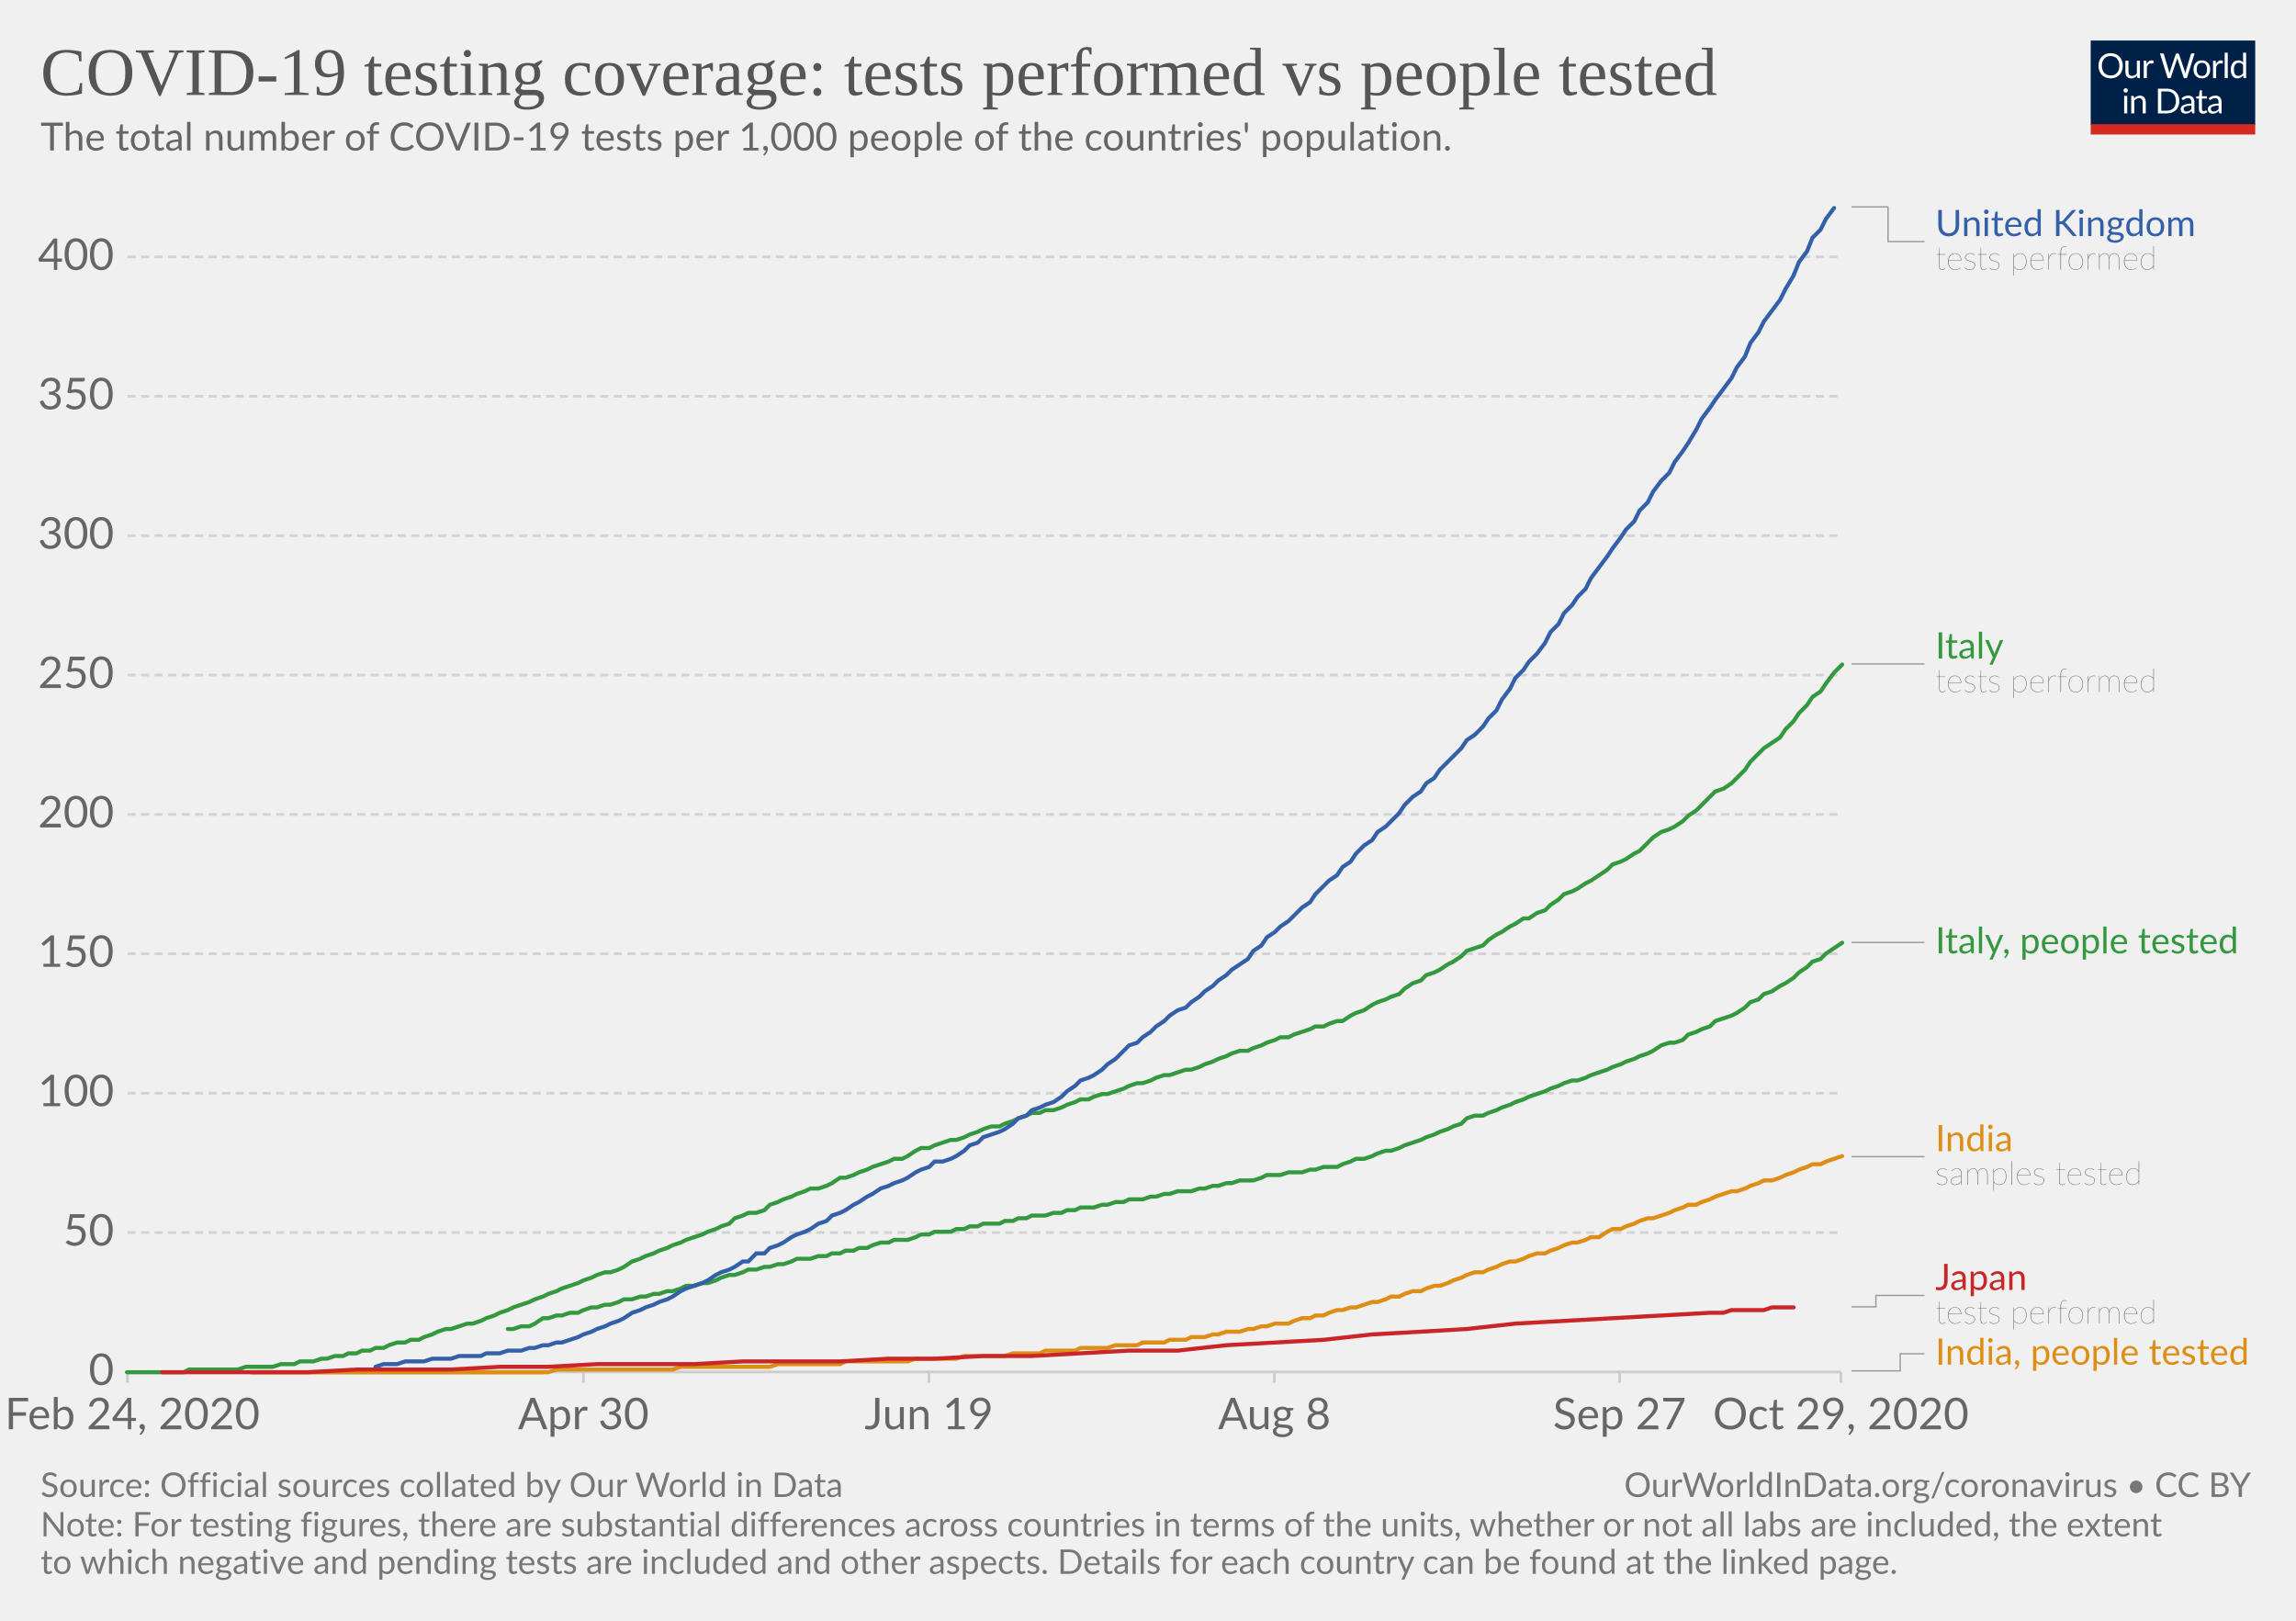
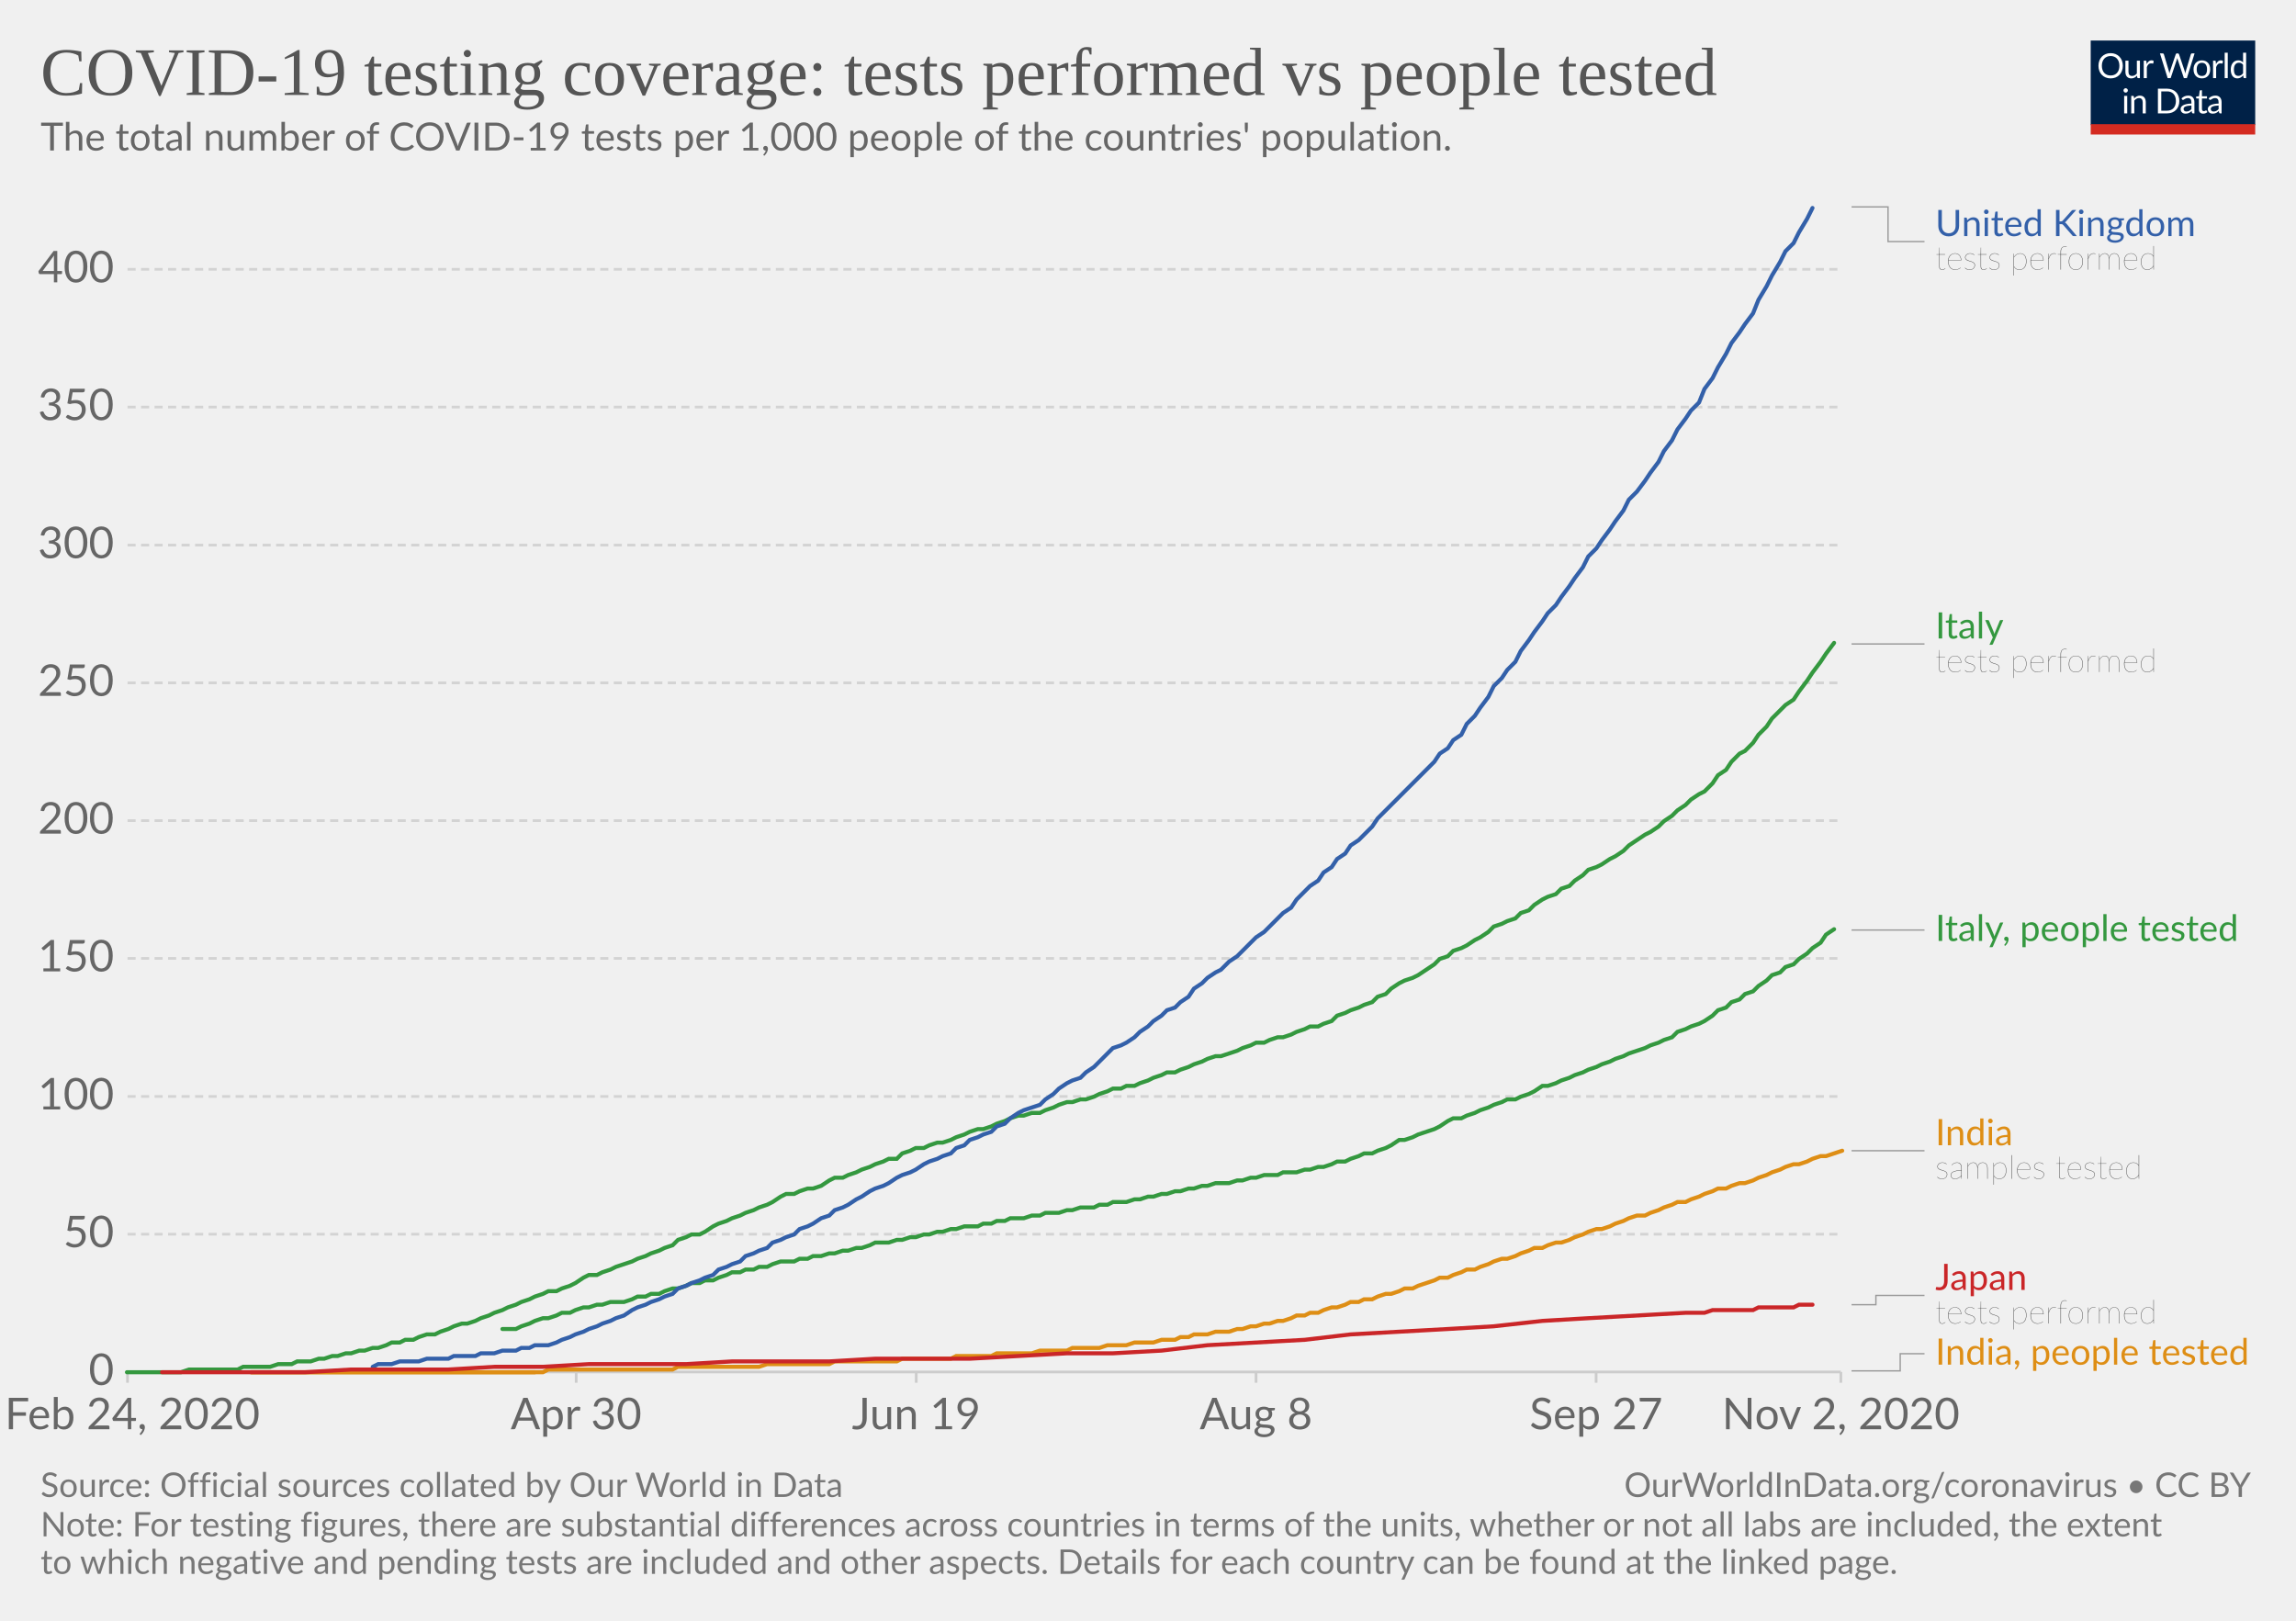
<svg xmlns="http://www.w3.org/2000/svg" version="1.1" style="background-color:#fff;-webkit-font-smoothing:antialiased" width="850" height="600" viewBox="0 0 850 600" font-family="Lato,'Helvetica Neue',Helvetica,Arial,sans-serif" font-size="18" text-rendering="optimizeLegibility">
  <g class="HeaderView">
    <g transform="matrix(.29 0 0 .29 774 15)">
      <svg width="210" height="120" viewBox="0 0 210 120" fill="none">
        <g clip-path="url(#clip0)">
          <path d="M0 0h210v107.89H0V0z" fill="#002147" />
          <path d="M40.98 32.25c0 2.36-.38 4.53-1.12 6.51a14.26 14.26 0 01-8.1 8.4c-1.9.78-4.02 1.17-6.34 1.17a16.6 16.6 0 01-6.33-1.17 14.31 14.31 0 01-8.08-8.4 18.29 18.29 0 01-1.12-6.51c0-2.36.38-4.53 1.12-6.5a14.32 14.32 0 018.07-8.44c1.92-.8 4.03-1.19 6.34-1.19 2.32 0 4.43.4 6.34 1.19 1.92.8 3.56 1.9 4.93 3.34a14.87 14.87 0 013.17 5.1 18.1 18.1 0 011.12 6.5zm-4.38 0c0-1.94-.26-3.68-.8-5.22a10.91 10.91 0 00-2.24-3.89 9.68 9.68 0 00-3.52-2.46 11.95 11.95 0 00-4.62-.86c-1.68 0-3.21.28-4.6.86a9.88 9.88 0 00-3.54 2.46 10.91 10.91 0 00-2.24 3.9c-.53 1.53-.8 3.27-.8 5.2 0 1.94.27 3.68.8 5.22a11.17 11.17 0 002.24 3.9 10.01 10.01 0 003.55 2.44c1.38.56 2.9.83 4.6.83 1.7 0 3.24-.27 4.61-.83a9.8 9.8 0 003.52-2.44 11.17 11.17 0 002.25-3.9c.53-1.54.8-3.28.8-5.21zm26.22-6.54V48H60.5c-.56 0-.9-.27-1.05-.81l-.31-2.4a12.45 12.45 0 01-3.26 2.6c-1.2.64-2.58.96-4.13.96-1.22 0-2.3-.2-3.24-.6a6.52 6.52 0 01-2.33-1.7 7.37 7.37 0 01-1.43-2.67c-.3-1.04-.46-2.2-.46-3.45V25.7h3.91v14.22c0 1.68.38 2.99 1.15 3.91.77.93 1.96 1.39 3.54 1.39 1.16 0 2.24-.27 3.23-.82a10.42 10.42 0 002.8-2.28V25.7h3.91zm8.61 4.47a9.94 9.94 0 012.6-3.56 5.64 5.64 0 013.76-1.3c.47 0 .92.05 1.34.15.44.1.83.27 1.17.49l-.3 2.92c-.09.37-.3.55-.66.55-.2 0-.5-.04-.9-.13a6.21 6.21 0 00-3.24.18c-.54.2-1.03.5-1.47.92-.42.4-.81.9-1.17 1.5-.33.58-.64 1.26-.92 2.02V48H67.7V25.71h2.25c.42 0 .72.08.88.25.16.16.27.44.33.83l.26 3.39zm61.16-13.7L122.75 48h-3.82l-7.99-24.05a21.95 21.95 0 01-.42-1.58 38.36 38.36 0 01-.44 1.58L102.05 48h-3.83L88.4 16.47h3.54c.38 0 .7.1.95.29.26.2.43.43.5.73l6.52 21.9c.1.4.2.83.28 1.28.1.46.2.94.29 1.46l.3-1.46c.12-.47.25-.9.38-1.27l7.41-21.91c.1-.25.26-.48.51-.69.27-.22.58-.33.95-.33h1.23c.38 0 .69.1.92.29.24.2.41.43.53.73l7.4 21.9a28.4 28.4 0 01.68 2.62 29.52 29.52 0 01.52-2.61l6.54-21.91c.07-.27.23-.5.48-.7.27-.21.58-.32.95-.32h3.32zm9.35 8.88c1.63 0 3.1.27 4.4.82a9.43 9.43 0 015.46 5.94c.5 1.4.74 2.98.74 4.73 0 1.76-.25 3.34-.74 4.75a9.43 9.43 0 01-5.46 5.92c-1.3.52-2.77.79-4.4.79-1.64 0-3.12-.27-4.44-.8a9.42 9.42 0 01-3.35-2.3c-.92-1-1.63-2.2-2.13-3.61-.49-1.41-.73-3-.73-4.75s.24-3.33.73-4.73c.5-1.43 1.2-2.64 2.13-3.63a9.4 9.4 0 013.35-2.31c1.32-.55 2.8-.82 4.44-.82zm0 19.89c2.2 0 3.84-.73 4.93-2.2 1.08-1.48 1.63-3.54 1.63-6.18 0-2.66-.55-4.72-1.63-6.2-1.09-1.49-2.73-2.23-4.93-2.23-1.12 0-2.09.2-2.93.57a5.7 5.7 0 00-2.06 1.65 7.5 7.5 0 00-1.24 2.67c-.26 1.04-.4 2.22-.4 3.54 0 2.64.55 4.7 1.64 6.18 1.1 1.47 2.76 2.2 4.99 2.2zm17.97-15.07a9.94 9.94 0 012.6-3.56 5.64 5.64 0 013.76-1.3c.47 0 .91.05 1.34.15.44.1.83.27 1.16.49l-.28 2.92c-.09.37-.31.55-.66.55-.2 0-.5-.04-.9-.13a6.2 6.2 0 00-3.24.18c-.54.2-1.03.5-1.47.92-.43.4-.82.9-1.17 1.5a13.1 13.1 0 00-.92 2.02V48h-3.94V25.71h2.24c.43 0 .72.08.88.25.17.16.28.44.33.83l.27 3.39zm15.04-14.59V48h-3.92V15.6h3.92zm19.55 15.43a6.22 6.22 0 00-2.38-2.05 6.7 6.7 0 00-2.86-.6c-2.07 0-3.66.75-4.77 2.23-1.12 1.48-1.68 3.6-1.68 6.33 0 1.46.13 2.7.38 3.74a7.29 7.29 0 001.1 2.56 4.35 4.35 0 001.78 1.45c.7.3 1.5.46 2.4.46 1.29 0 2.41-.3 3.36-.88a9.6 9.6 0 002.67-2.49V31.02zm3.91-15.43V48h-2.33c-.56 0-.9-.27-1.06-.81l-.35-2.71a12.13 12.13 0 01-3.25 2.77 8.28 8.28 0 01-4.23 1.06 7.31 7.31 0 01-6.14-2.9c-.73-.96-1.3-2.15-1.69-3.57a18.35 18.35 0 01.07-9.48 11.29 11.29 0 011.89-3.7 8.7 8.7 0 017.06-3.34 7.96 7.96 0 016.12 2.62V15.59h3.91zM46.61 70.71V93H42.7V70.71h3.91zm.84-7c0 .39-.08.75-.24 1.09a2.81 2.81 0 01-1.52 1.47 2.67 2.67 0 01-2.16 0 2.9 2.9 0 01-1.45-1.47 2.67 2.67 0 010-2.16c.15-.35.35-.65.6-.9.25-.27.53-.47.85-.62a2.67 2.67 0 012.16 0c.35.15.65.35.9.62.27.25.47.55.62.9.16.34.24.7.24 1.08zm7.97 10.24c.49-.54 1-1.04 1.54-1.48a9.85 9.85 0 013.66-1.84 8.96 8.96 0 015.43.35c.94.4 1.72.97 2.33 1.71a7.36 7.36 0 011.43 2.67c.32 1.04.49 2.19.49 3.45V93h-3.94V78.81c0-1.69-.4-3-1.17-3.92-.76-.93-1.93-1.4-3.5-1.4a6.6 6.6 0 00-3.25.83c-1 .56-1.92 1.31-2.77 2.27V93h-3.94V70.71h2.35c.56 0 .9.28 1.04.82l.3 2.42zm57.7 3.3c0 2.36-.37 4.5-1.11 6.44a14.3 14.3 0 01-3.17 4.98 14.1 14.1 0 01-4.93 3.2c-1.9.76-4.02 1.13-6.33 1.13H85.8V61.47h11.77c2.31 0 4.42.39 6.33 1.15a13.8 13.8 0 018.1 8.18 17.75 17.75 0 011.12 6.45zm-4.37 0c0-1.94-.26-3.67-.8-5.2a10.94 10.94 0 00-2.23-3.87 9.57 9.57 0 00-3.53-2.42 12.23 12.23 0 00-4.61-.83h-7.5v24.62h7.5c1.7 0 3.24-.28 4.61-.84a9.7 9.7 0 003.53-2.4 10.94 10.94 0 002.24-3.87c.53-1.53.8-3.26.8-5.2zm19.8 5.72c-1.8.06-3.34.2-4.62.44-1.26.22-2.3.51-3.1.88-.8.36-1.37.8-1.74 1.3-.35.5-.53 1.05-.53 1.67 0 .58.1 1.1.3 1.52a3 3 0 00.76 1.05c.34.27.73.46 1.17.6.45.11.94.17 1.45.17a7.28 7.28 0 003.5-.81 11.95 11.95 0 002.82-2.2v-4.62zm-12.65-9.11a12.73 12.73 0 013.98-2.66c1.43-.59 3-.88 4.73-.88 1.25 0 2.36.2 3.33.61a6.81 6.81 0 013.94 4.38c.33 1.04.5 2.19.5 3.43V93h-1.74a1.8 1.8 0 01-.88-.18c-.2-.13-.36-.38-.48-.74l-.44-2.12c-.59.55-1.16 1.03-1.72 1.46a9.48 9.48 0 01-3.74 1.7c-.69.15-1.46.23-2.3.23-.87 0-1.69-.12-2.45-.35a5.34 5.34 0 01-3.34-2.93 6.64 6.64 0 01-.49-2.64c0-.88.25-1.72.73-2.53a6.33 6.33 0 012.35-2.17c1.09-.63 2.5-1.15 4.25-1.54 1.75-.41 3.89-.65 6.42-.7v-1.75c0-1.73-.37-3.03-1.12-3.91-.75-.9-1.84-1.34-3.28-1.34-.97 0-1.78.12-2.44.37-.64.23-1.2.5-1.7.81l-1.23.82c-.33.23-.67.35-1 .35-.27 0-.5-.07-.69-.2a2.1 2.1 0 01-.48-.53l-.7-1.25zm27.67 19.5c-1.76 0-3.12-.5-4.07-1.48-.94-.98-1.41-2.4-1.41-4.25V74h-2.68a.9.9 0 01-.6-.2c-.16-.14-.24-.36-.24-.66v-1.56l3.65-.46.9-6.89a.9.9 0 01.29-.52.88.88 0 01.62-.22H142v7.67h6.44V74H142v13.38c0 .94.22 1.63.68 2.09.45.45 1.04.68 1.76.68a3.21 3.21 0 001.85-.53l.55-.35c.16-.12.3-.18.41-.18.2 0 .4.13.55.38l1.15 1.87a7.45 7.45 0 01-2.44 1.5c-.96.35-1.94.52-2.95.52zm19.68-10.4c-1.8.07-3.34.21-4.62.45-1.26.22-2.3.51-3.1.88-.8.36-1.37.8-1.74 1.3-.35.5-.53 1.05-.53 1.67 0 .58.1 1.1.3 1.52.18.42.44.77.76 1.05.34.27.73.46 1.17.6.45.11.94.17 1.45.17a7.3 7.3 0 003.5-.81 12.04 12.04 0 002.82-2.2v-4.62zm-12.65-9.1a12.72 12.72 0 013.99-2.66c1.42-.59 3-.88 4.72-.88 1.25 0 2.36.2 3.33.61a6.81 6.81 0 013.94 4.38c.33 1.04.5 2.19.5 3.43V93h-1.74a1.8 1.8 0 01-.88-.18c-.2-.13-.36-.38-.48-.74l-.44-2.12c-.59.55-1.16 1.03-1.72 1.46a9.48 9.48 0 01-3.74 1.7c-.69.15-1.46.23-2.3.23-.87 0-1.69-.12-2.45-.35a5.33 5.33 0 01-3.34-2.93 6.62 6.62 0 01-.49-2.64c0-.88.25-1.72.73-2.53a6.33 6.33 0 012.35-2.17c1.09-.63 2.5-1.15 4.25-1.54a31.2 31.2 0 016.42-.7v-1.75c0-1.73-.37-3.03-1.12-3.91-.75-.9-1.84-1.34-3.28-1.34-.97 0-1.78.12-2.44.37-.64.23-1.2.5-1.7.81-.46.3-.87.57-1.22.82-.34.23-.68.35-1.02.35-.26 0-.49-.07-.68-.2a1.88 1.88 0 01-.48-.53l-.7-1.25z" fill="#fff" />
          <path fill="#D42B21" d="M0 106.79h210V120H0z" />
        </g>
        <defs>
          <clipPath id="clip0">
            <path fill="#fff" d="M0 0h210v120H0z" />
          </clipPath>
        </defs>
      </svg>
    </g>
    <a href="https://ourworldindata.org/grapher/total-tests-per-thousand-people-vs-tests?time=2020-02-24..latest" target="_blank" rel="noopener" font-family="&quot;Playfair Display&quot;,Georgia,&quot;Times New Roman&quot;,serif">
      <text font-size="25.2" x="15" y="35.2" fill="#555">
        <tspan x="15" y="35.16">COVID-19 testing coverage: tests performed vs people tested</tspan>
      </text>
    </a>
    <text font-size="14.4" x="15" y="55.7" fill="#666">
      <tspan x="15" y="55.72">The total number of COVID-19 tests per 1,000 people of the countries' population.</tspan>
    </text>
  </g>
  <g class="LineChart">
    <defs>
      <clipPath id="a">
        <path d="M37.22 0h830v905h-830z" />
      </clipPath>
    </defs>
    <g class="DualAxisView">
      <g class="HorizontalAxis">
-         <path stroke="#ccc" d="M47.2 507.9v4M216 507.9v4M343.9 507.9v4M471.8 507.9v4M599.6 507.9v4M681.5 507.9v4" />
+         <path stroke="#ccc" d="M47.2 507.9v4M213.3 507.9v4M339.2 507.9v4M465 507.9v4M590.9 507.9v4M681.5 507.9v4" />
        <text x="49" y="529.1" fill="#666" text-anchor="middle" font-size="16.2">Feb 24, 2020</text>
-         <text x="216" y="529.1" fill="#666" text-anchor="middle" font-size="16.2">Apr 30</text>
-         <text x="343.9" y="529.1" fill="#666" text-anchor="middle" font-size="16.2">Jun 19</text>
-         <text x="471.8" y="529.1" fill="#666" text-anchor="middle" font-size="16.2">Aug 8</text>
-         <text x="599.6" y="529.1" fill="#666" text-anchor="middle" font-size="16.2">Sep 27</text>
-         <text x="681.5" y="529.1" fill="#666" text-anchor="middle" font-size="16.2">Oct 29, 2020</text>
+         <text x="213.3" y="529.1" fill="#666" text-anchor="middle" font-size="16.2">Apr 30</text>
+         <text x="339.2" y="529.1" fill="#666" text-anchor="middle" font-size="16.2">Jun 19</text>
+         <text x="465" y="529.1" fill="#666" text-anchor="middle" font-size="16.2">Aug 8</text>
+         <text x="590.9" y="529.1" fill="#666" text-anchor="middle" font-size="16.2">Sep 27</text>
+         <text x="681.5" y="529.1" fill="#666" text-anchor="middle" font-size="16.2">Nov 2, 2020</text>
      </g>
      <g class="VerticalAxis" fill="#666" dominant-baseline="middle" text-anchor="end" font-size="16.2">
        <text x="42.22" y="507.9">0</text>
-         <text x="42.22" y="456.3">50</text>
-         <text x="42.22" y="404.7">100</text>
-         <text x="42.22" y="353.1">150</text>
-         <text x="42.22" y="301.5">200</text>
-         <text x="42.22" y="249.9">250</text>
-         <text x="42.22" y="198.3">300</text>
-         <text x="42.22" y="146.7">350</text>
-         <text x="42.22" y="95.1">400</text>
+         <text x="42.22" y="456.9">50</text>
+         <text x="42.22" y="405.9">100</text>
+         <text x="42.22" y="354.8">150</text>
+         <text x="42.22" y="303.8">200</text>
+         <text x="42.22" y="252.8">250</text>
+         <text x="42.22" y="201.8">300</text>
+         <text x="42.22" y="150.7">350</text>
+         <text x="42.22" y="99.7">400</text>
      </g>
      <g class="AxisGridLines horizontalLines">
        <path stroke="#ccc" d="M47.22 507.9h634.25" />
-         <path stroke="#d3d3d3" stroke-dasharray="3,2" d="M47.22 456.3h634.25M47.22 404.7h634.25M47.22 353.1h634.25M47.22 301.5h634.25M47.22 249.9h634.25M47.22 198.3h634.25M47.22 146.7h634.25M47.22 95.1h634.25" />
+         <path stroke="#d3d3d3" stroke-dasharray="3,2" d="M47.22 456.9h634.25M47.22 405.9h634.25M47.22 354.8h634.25M47.22 303.8h634.25M47.22 252.8h634.25M47.22 201.8h634.25M47.22 150.7h634.25M47.22 99.7h634.25" />
      </g>
    </g>
    <g clip-path="url(#a)">
      <g class="LineLabels" cursor="default">
        <g class="legendMark">
          <g class="indicator">
            <path d="M685.47 76.6h13.5v12.83h13.5" stroke="#999" stroke-width=".5" fill="none" />
          </g>
          <text font-size="13.5" x="716.5" y="87.4" fill="#3360a9">
            <tspan x="716.47" y="87.4">United Kingdom</tspan>
          </text>
          <text font-size="12.15" x="716.5" y="99.8" fill="#333" class="textAnnotation" font-weight="lighter">
            <tspan x="716.47" y="99.82">tests performed</tspan>
          </text>
        </g>
        <g class="legendMark">
          <g class="indicator">
-             <path d="M685.47 245.8h13.5v0h13.5" stroke="#999" stroke-width=".5" fill="none" />
+             <path d="M685.47 238.4h13.5v0h13.5" stroke="#999" stroke-width=".5" fill="none" />
          </g>
-           <text font-size="13.5" x="716.5" y="243.8" fill="#34983f">
-             <tspan x="716.47" y="243.78">Italy</tspan>
+           <text font-size="13.5" x="716.5" y="236.4" fill="#34983f">
+             <tspan x="716.47" y="236.38">Italy</tspan>
          </text>
-           <text font-size="12.15" x="716.5" y="256.2" fill="#333" class="textAnnotation" font-weight="lighter">
-             <tspan x="716.47" y="256.19">tests performed</tspan>
+           <text font-size="12.15" x="716.5" y="248.8" fill="#333" class="textAnnotation" font-weight="lighter">
+             <tspan x="716.47" y="248.8">tests performed</tspan>
          </text>
        </g>
        <g class="legendMark">
          <g class="indicator">
-             <path d="M685.47 348.9h13.5v0h13.5" stroke="#999" stroke-width=".5" fill="none" />
+             <path d="M685.47 344.3h13.5v0h13.5" stroke="#999" stroke-width=".5" fill="none" />
          </g>
-           <text font-size="13.5" x="716.5" y="352.9" fill="#34983f">
-             <tspan x="716.47" y="352.95">Italy, people tested</tspan>
+           <text font-size="13.5" x="716.5" y="348.4" fill="#34983f">
+             <tspan x="716.47" y="348.35">Italy, people tested</tspan>
          </text>
        </g>
        <g class="legendMark">
          <g class="indicator">
-             <path d="M685.47 428.2h13.5v0h13.5" stroke="#999" stroke-width=".5" fill="none" />
+             <path d="M685.47 426h13.5v0h13.5" stroke="#999" stroke-width=".5" fill="none" />
          </g>
-           <text font-size="13.5" x="716.5" y="426.2" fill="#de8e15">
-             <tspan x="716.47" y="426.18">India</tspan>
+           <text font-size="13.5" x="716.5" y="424" fill="#de8e15">
+             <tspan x="716.47" y="423.98">India</tspan>
          </text>
-           <text font-size="12.15" x="716.5" y="438.6" fill="#333" class="textAnnotation" font-weight="lighter">
-             <tspan x="716.47" y="438.59">samples tested</tspan>
+           <text font-size="12.15" x="716.5" y="436.4" fill="#333" class="textAnnotation" font-weight="lighter">
+             <tspan x="716.47" y="436.39">samples tested</tspan>
          </text>
        </g>
        <g class="legendMark">
          <g class="indicator">
-             <path d="M685.47 483.8h9v-4.23h18" stroke="#999" stroke-width=".5" fill="none" />
+             <path d="M685.47 483h9v-3.43h18" stroke="#999" stroke-width=".5" fill="none" />
          </g>
          <text font-size="13.5" x="716.5" y="477.6" fill="#ca2628">
            <tspan x="716.47" y="477.55">Japan</tspan>
          </text>
          <text font-size="12.15" x="716.5" y="490" fill="#333" class="textAnnotation" font-weight="lighter">
            <tspan x="716.47" y="489.97">tests performed</tspan>
          </text>
        </g>
        <g class="legendMark">
          <g class="indicator">
            <path d="M685.47 507.5h18v-6.35h9" stroke="#999" stroke-width=".5" fill="none" />
          </g>
          <text font-size="13.5" x="716.5" y="505.2" fill="#de8e15">
            <tspan x="716.47" y="505.2">India, people tested</tspan>
          </text>
        </g>
      </g>
      <g class="Lines">
        <g class="key-India_0">
-           <path stroke="#de8e15" stroke-linecap="round" d="M93 508h110l3-1h43l3-1h33l3-1h23l2-1h23l3-1h15l3-1h15l3-1h10l2-1h11l2-1h10l3-1h8l2-1h8l2-1h6l2-1h5l3-1h2l3-1h5l3-1h2l3-1h2l3-1h5l2-1 3-1h3l2-1h3l2-1 3-1h2l3-1h2l3-1 3-1h2l3-1 2-1h3l2-1 3-1h3l2-1 3-1h2l3-1 2-1 3-1 2-1 3-1h3l2-1 3-1 2-1 3-1h2l3-1 2-1 3-1h3l2-1 3-1 2-1 3-1h2l3-1 2-1h3l3-2 2-1h3l2-1 3-1 2-1 3-1h2l3-1 3-1 2-1 3-1 2-1h3l2-1 3-1 2-1 3-1 3-1h2l3-1 2-1 3-1 2-1h3l3-1 2-1 3-1 2-1 3-1 2-1h3l2-1 3-1 3-1" fill="none" stroke-width="1.5" />
+           <path stroke="#de8e15" stroke-linecap="round" d="M93 508h108l2-1h46l2-1h30l3-1h23l2-1h23l2-1h18l2-1h13l2-1h13l3-1h10l2-1h10l3-1h7l3-1h7l3-1h5l2-1h3l2-1h5l3-1h5l3-1h2l3-1h2l3-1h2l3-1h2l3-1 2-1h3l2-1h3l2-1 3-1h2l3-1 2-1h3l2-1h3l2-1 3-1h2l3-1 2-1h3l2-1 3-1 3-1 2-1h3l2-1 3-1 2-1h3l2-1 3-1 2-1 3-1h2l3-1 2-1 3-1 2-1h3l2-1 3-1h2l3-1 2-1 3-1 2-1 3-1h2l3-1 2-1 3-1 2-1 3-1h3l2-1 3-1 2-1 3-1 2-1h3l2-1 3-1 2-1 3-1 2-1h3l2-1 3-1h2l3-1 2-1 3-1 2-1 3-1 2-1 3-1h2l3-1 2-1 3-1h2l3-1 3-1" fill="none" stroke-width="1.5" />
        </g>
        <g class="key-Italy_0">
-           <path stroke="#34983f" stroke-linecap="round" d="M47 508h21l2-1h18l3-1h10l3-1h5l2-1h5l3-1h2l3-1h3l2-1h3l2-1h3l2-1h3l2-1 3-1h3l2-1h3l2-1 3-1 2-1 3-1h2l3-1 3-1h2l3-1 2-1 3-1 2-1 3-1 2-1 3-1 3-1 2-1 3-1 2-1 3-1 2-1 3-1 3-1 2-1 3-1 2-1 3-1h2l3-1 2-1 3-2 3-1 2-1 3-1 2-1 3-1 2-1 3-1 2-1 3-1 3-1 2-1 3-1 2-1 3-1 2-2 3-1 2-1h3l3-1 2-2 3-1 2-1 3-1 2-1 3-1 2-1h3l3-1 2-1 3-2h2l3-1 2-1 3-1 2-1 3-1 3-1 2-1h3l2-1 3-2 2-1h3l2-1 3-1 3-1h2l3-1 2-1 3-1 2-1 3-1h3l2-1 3-1 2-1 3-1 2-1h3l2-1h3l3-1 2-1 3-1 2-1h3l2-1 3-1h2l3-1 3-1 2-1 3-1h2l3-1 2-1 3-1h2l3-1 3-1h2l3-1 2-1 3-1 2-1 3-1 2-1 3-1h3l2-1 3-1 2-1 3-1 2-1h3l2-1 3-1 3-1 2-1h3l2-1 3-1h2l3-2 2-1 3-1 3-2 2-1 3-1 2-1 3-1 2-2 3-2 3-1 2-2 3-1 2-1 3-2 2-1 3-2 2-2 3-1 3-1 2-2 3-2 2-1 3-2 2-1 3-2h2l3-2 3-1 2-2 3-2 2-2 3-1 2-1 3-2 2-1 3-2 3-2 2-2 3-1 2-1 3-2 2-1 3-3 2-2 3-2 3-1 2-1 3-2 2-2 3-2 2-2 3-3 2-2 3-1 3-2 2-2 3-3 2-3 3-3 2-2 3-2 3-2 2-3 3-3 2-3 3-3 2-3 3-2 2-3 3-4 3-3" fill="none" stroke-width="1.5" />
+           <path stroke="#34983f" stroke-linecap="round" d="M47 508h20l3-1h18l2-1h10l3-1h5l2-1h5l3-1h2l3-1h2l3-1h2l3-1h2l3-1h2l3-1 2-1h3l2-1h3l2-1 3-1h3l2-1 3-1 2-1 3-1h2l3-1 2-1 3-1 2-1 3-1 2-1 3-1 2-1 3-1 2-1 3-1 2-1h3l2-1 3-1 2-1 3-2 2-1h3l2-1 3-1 2-1 3-1 3-1 2-1 3-1 2-1 3-1 2-1 3-1 2-2 3-1 2-1h3l2-1 3-2 2-1 3-1 2-1 3-1 2-1 3-1 2-1 3-1 2-1 3-2 2-1h3l2-1 3-1h2l3-1 3-2 2-1h3l2-1 3-1 2-1 3-1 2-1 3-1 2-1h3l2-2 3-1 2-1h3l2-1 3-1h2l3-1 2-1 3-1 2-1 3-1h2l3-1 2-1 3-1 2-1 3-1h2l3-1h3l2-1 3-1 2-1 3-1h2l3-1h2l3-1 2-1 3-1 2-1h3l2-1h3l2-1 3-1 2-1 3-1 2-1h3l2-1 3-1 2-1 3-1 2-1 3-1h2l3-1 3-1 2-1 3-1 2-1h3l2-1 3-1h2l3-1 2-1 3-1 2-1h3l2-1 3-1 2-2 3-1 2-1 3-1 2-1 3-1 2-2 3-1 2-2 3-2 2-1 3-1 2-1 3-2 3-2 2-2 3-1 2-2 3-1 2-1 3-2 2-1 3-2 2-2 3-1 2-1 3-1 2-2 3-1 2-2 3-2 2-1 3-1 2-2 3-1 2-2 3-2 2-2 3-1 2-1 3-2 2-1 3-2 2-2 3-2 3-2 2-1 3-2 2-2 3-2 2-2 3-2 2-2 3-2 2-1 3-3 2-3 3-2 2-3 3-3 2-1 3-3 2-3 3-3 2-3 3-3 2-2 3-2 2-3 3-4 2-3 3-4 2-3 3-4" fill="none" stroke-width="1.5" />
        </g>
        <g class="key-India__002c-people-tested_0">
-           <path stroke="#de8e15" stroke-linecap="round" d="M93 508h108" fill="none" stroke-width="1.5" />
+           <path stroke="#de8e15" stroke-linecap="round" d="M93 508h105" fill="none" stroke-width="1.5" />
        </g>
        <g class="key-Italy__002c-people-tested_0">
-           <path stroke="#34983f" stroke-linecap="round" d="M188 492h2l3-1h3l2-1 3-2h2l3-1h2l3-1h3l2-1 3-1h2l3-1h2l3-1 2-1h3l3-1h2l3-1h2l3-1h2l3-1 2-1h3l3-1h2l3-1 2-1 3-1h2l3-1 2-1h3l3-1h2l3-1h2l3-1 2-1h5l3-1h3l2-1h3l2-1h3l2-1h3l2-1 3-1h3l2-1h5l3-1 2-1h3l2-1h6l2-1h3l2-1h3l2-1h6l2-1h3l2-1h3l2-1h5l3-1h3l2-1h3l2-1h5l3-1h2l3-1h3l2-1h5l3-1h2l3-1h2l3-1h5l3-1h2l3-1h2l3-1h2l3-1h5l3-1 2-1h5l3-1h5l3-1h2l3-1h5l2-1 3-1 2-1h3l3-1 2-1 3-1h2l3-1 2-1 3-1 3-1 2-1 3-1 2-1 3-1 2-1 3-1 2-2 3-1h3l2-1 3-1 2-1 3-1 2-1 3-1 2-1 3-1 3-1 2-1 3-1 2-1 3-1h2l3-1 2-1 3-1 3-1 2-1 3-1 2-1 3-1 2-1 3-1 2-1 3-2 3-1h2l3-1 2-2 3-1 2-1 3-1 2-2 3-1 3-1 2-1 3-2 2-2 3-1 2-2 3-1 3-2 2-1 3-2 2-2 3-2 2-2 3-1 2-2 3-2 3-2" fill="none" stroke-width="1.5" />
+           <path stroke="#34983f" stroke-linecap="round" d="M186 492h5l2-1 3-1 2-1 3-1h2l3-1 2-1h3l2-1 3-1h2l3-1h2l3-1h5l3-1 2-1h3l2-1h3l2-1 3-1h2l3-1 2-1h3l2-1h3l2-1 3-1 2-1h3l2-1h3l2-1h3l2-1 3-1h5l2-1h3l2-1h3l3-1h2l3-1h2l3-1h2l3-1 2-1h5l3-1h2l3-1h2l3-1h2l3-1h2l3-1h2l3-1h5l2-1h3l2-1h3l2-1h5l3-1h3l2-1h5l3-1h2l3-1h5l2-1h3l2-1h5l3-1h2l3-1h2l3-1h2l3-1h2l3-1h2l3-1h2l3-1h5l3-1h2l3-1h2l3-1h5l2-1h5l3-1h2l3-1h2l3-1 2-1h3l2-1 3-1 2-1h3l2-1 3-1 2-1 3-2h2l3-1 2-1 3-1 3-1 2-1 3-2 2-1h3l2-1 3-1 2-1 3-1 2-1 3-1 2-1h3l2-1 3-1 2-1 3-2h2l3-1 2-1 3-1 2-1 3-1 2-1 3-1 2-1 3-1 2-1 3-1 2-1 3-1 3-1 2-1 3-1 2-1 3-1 2-2 3-1 2-1 3-1 2-1 3-2 2-2 3-1 2-2 3-1 2-2 3-1 2-2 3-2 2-2 3-1 2-2 3-1 2-2 3-2 2-2 3-2 2-3 3-2" fill="none" stroke-width="1.5" />
        </g>
        <g class="key-United-Kingdom_0">
-           <path stroke="#3360a9" stroke-linecap="round" d="M139 506l3-1h5l3-1h7l3-1h7l3-1h8l2-1h5l3-1h5l3-1h2l3-1h2l3-1h2l3-1 3-1 2-1 3-1 2-1 3-1 2-1 3-1 2-1 3-2 3-1 2-1 3-1 2-1 3-1 2-1 3-2 2-1 3-1 3-1 2-1 3-2 2-1 3-1 2-1 3-2h2l3-3h3l2-2 3-1 2-1 3-2 2-1 3-1 2-1 3-2 3-1 2-2 3-1 2-1 3-2 2-1 3-2 2-1 3-2 3-1 2-1 3-1 2-1 3-2 2-1 3-1 2-2h3l3-1 2-1 3-2 2-2 3-1 2-2 3-1 3-1 2-1 3-2 2-2 3-1 2-2 3-1 2-1 3-1 3-2 2-2 3-2 2-2 3-1 2-1 3-2 2-2 3-2 3-3 2-2 3-1 2-2 3-2 2-2 3-2 2-2 3-2 3-1 2-2 3-2 2-2 3-2 2-2 3-2 2-2 3-2 3-2 2-3 3-2 2-3 3-2 2-2 3-2 2-2 3-3 3-2 2-3 3-3 2-2 3-2 2-3 3-2 2-3 3-3 3-2 2-3 3-2 2-2 3-3 2-3 3-3 3-2 2-3 3-2 2-3 3-3 2-2 3-3 2-3 3-2 3-3 2-3 3-3 2-4 3-4 2-4 3-3 2-3 3-3 3-4 2-4 3-3 2-4 3-3 2-3 3-3 2-4 3-4 3-4 2-3 3-4 2-3 3-3 2-4 3-3 2-4 3-4 3-3 2-4 3-4 2-3 3-5 2-4 3-4 2-3 3-4 3-4 2-4 3-4 2-5 3-4 2-4 3-4 3-4 2-4 3-5 2-5 3-4 2-5 3-3 2-4 3-4" fill="none" stroke-width="1.5" />
+           <path stroke="#3360a9" stroke-linecap="round" d="M138 506l2-1h5l3-1h7l3-1h8l2-1h8l2-1h5l3-1h5l2-1h3l2-1h5l3-1 2-1 3-1 2-1 3-1 2-1 3-1 2-1 3-1 2-1 3-1 3-2 2-1 3-1 2-1 3-1 2-1 3-1 2-2 3-1 2-1 3-1 2-1 3-1 2-2 3-1 2-1 3-1 2-2 3-1 2-1 3-1 2-2 3-1 2-1 3-1 2-2 3-1 2-1 3-2 3-1 2-2 3-1 2-1 3-2 2-1 3-2 2-1 3-1 2-1 3-2 2-1 3-1 2-1 3-2 2-1 3-1 2-1 3-1 2-2 3-1 2-2 3-1 2-1 3-1 2-2 3-1 2-2 3-2 2-1 3-1 3-1 2-2 3-2 2-2 3-2 2-1 3-1 2-2 3-2 2-2 3-3 2-2 3-1 2-1 3-2 2-2 3-2 2-2 3-2 2-2 3-1 2-2 3-2 2-3 3-2 2-2 3-2 2-1 3-3 3-2 2-2 3-3 2-2 3-2 2-2 3-3 2-2 3-2 2-3 3-3 2-2 3-2 2-3 3-2 2-3 3-2 2-3 3-2 2-2 3-3 2-3 3-3 2-2 3-3 2-2 3-3 2-2 3-3 3-3 2-3 3-2 2-3 3-2 2-4 3-3 2-3 3-4 2-4 3-3 2-3 3-3 2-4 3-4 2-3 3-4 2-3 3-3 2-3 3-4 2-3 3-4 2-4 3-3 2-3 3-4 2-3 3-4 2-4 3-3 3-4 2-3 3-4 2-4 3-4 2-4 3-4 2-3 3-3 2-5 3-4 2-4 3-5 2-4 3-4 2-3 3-4 2-5 3-5 2-4 3-5 2-4 3-3 2-4 3-5 2-4" fill="none" stroke-width="1.5" />
        </g>
        <g class="key-Japan_0">
-           <path stroke="#ca2628" stroke-linecap="round" d="M60 508h54l18-1h35l18-1h18l18-1h36l18-1h36l18-1h17l18-1h18l18-1 18-1h18l18-2 18-1 18-1 18-2 18-1 17-1 18-2 18-1 18-1 18-1 18-1h5l3-1h12l3-1h8" fill="none" stroke-width="1.5" />
+           <path stroke="#ca2628" stroke-linecap="round" d="M60 508h53l17-1h36l17-1h18l17-1h36l17-1h36l17-1h35l18-1 18-1h17l18-1 17-2 18-1 18-1 17-2 18-1 18-1 17-1 18-2 17-1 18-1 18-1h7l3-1h15l2-1h13l2-1h5" fill="none" stroke-width="1.5" />
        </g>
      </g>
    </g>
  </g>
  <g class="SourcesFooter" fill="#777">
    <g class="clickable" fill="#777">
      <text font-size="12.6" x="15" y="554.2">
        <tspan x="15" y="554.18">Source: Official sources collated by Our World in Data</tspan>
      </text>
    </g>
    <text font-size="12.6" x="15" y="568.8">
      <tspan x="15" y="568.78">Note: For testing figures, there are substantial differences across countries in terms of the units, whether or not all labs are included, the extent</tspan>
      <tspan x="15" y="582.64">to which negative and pending tests are included and other aspects. Details for each country can be found at the linked page.</tspan>
    </text>
    <text font-size="12.6" x="601.3" y="554.2">
      <tspan x="601.27" y="554.18">
        <a target="_blank" href="https://ourworldindata.org/coronavirus" fill="#777">OurWorldInData.org/coronavirus</a> • <a class="cclogo" href="http://creativecommons.org/licenses/by/4.0/deed.en_US" target="_blank" fill="#777">CC BY</a>
      </tspan>
    </text>
  </g>
</svg>
